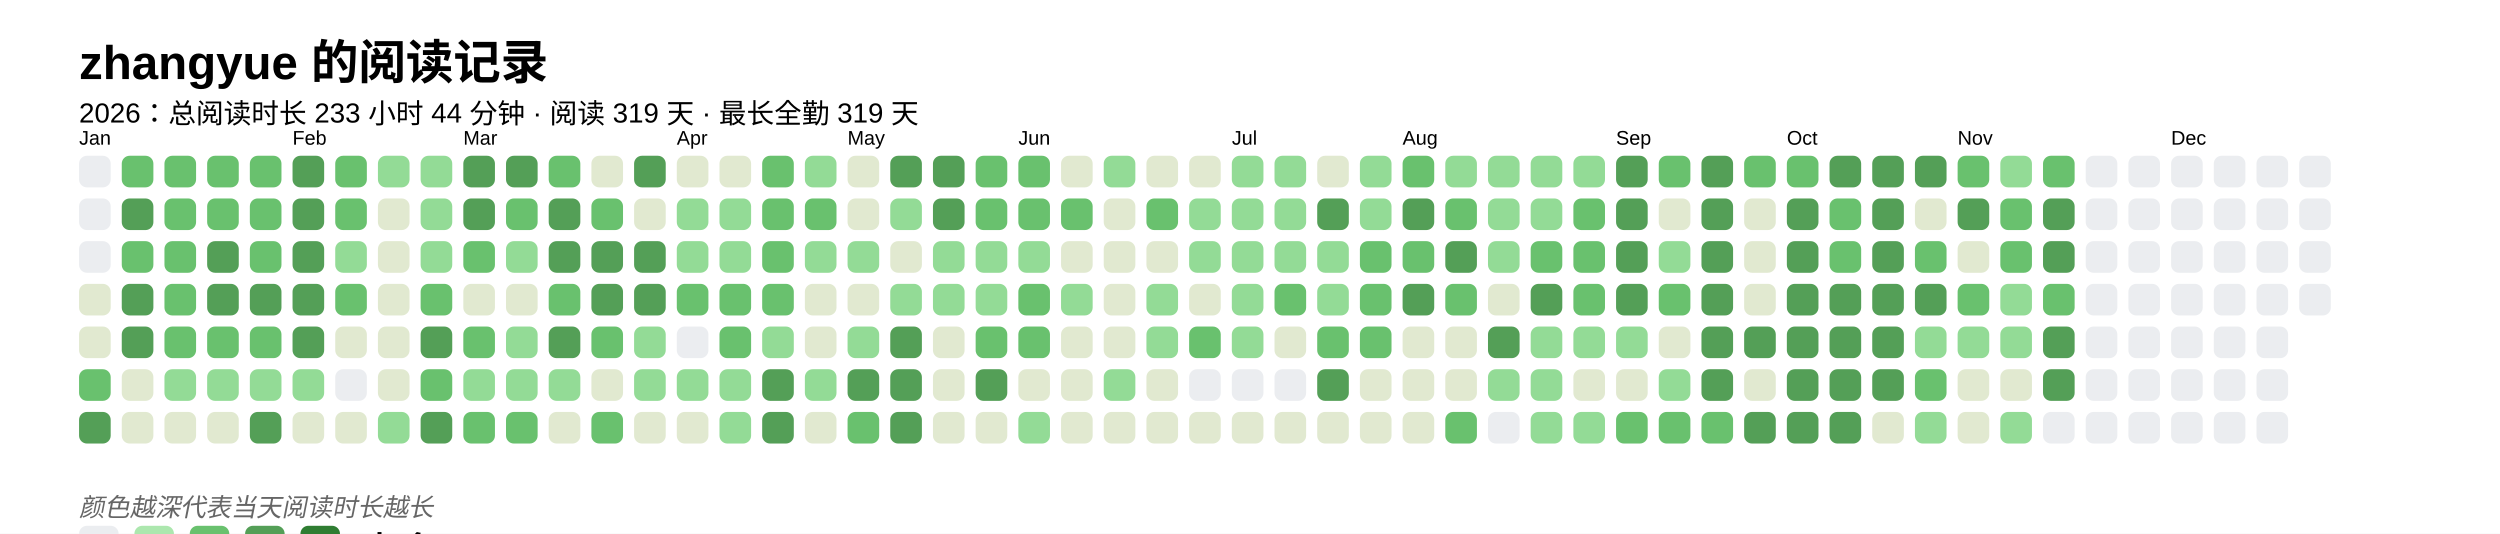
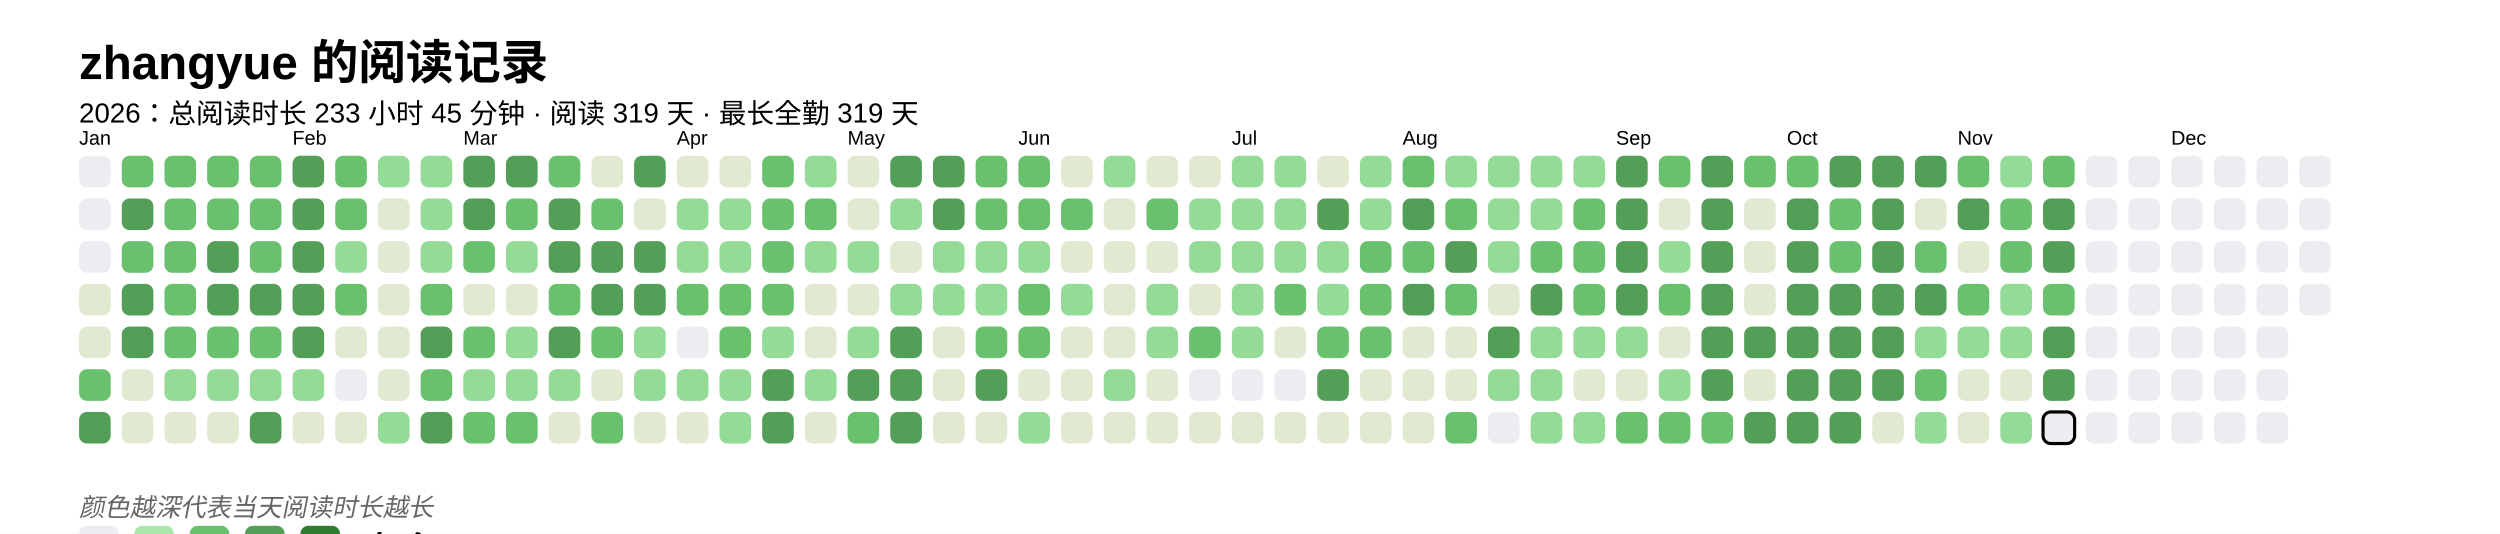
<svg xmlns="http://www.w3.org/2000/svg" baseProfile="full" height="67.5mm" version="1.1" viewBox="0,0,316.2,67.5" width="316.2mm">
  <defs />
  <rect fill="#FFFFFF" height="67.5" width="316.2" x="0" y="0" />
  <text fill="#000000" style="font-size:6px; font-family:Arial; font-weight:bold;" x="10" y="10">zhangyue 的阅读记录</text>
-   <text fill="#000000" style="font-size:3.5px; font-family:Arial;" x="10" y="15.5">2026：总阅读时长 233 小时 44 分钟 · 阅读 319 天 · 最长全勤 319 天</text>
+   <text fill="#000000" style="font-size:3.5px; font-family:Arial;" x="10" y="15.5">2026：总阅读时长 233 小时 45 分钟 · 阅读 319 天 · 最长全勤 319 天</text>
  <text fill="#000000" style="font-size:2.5px; font-family:Arial" x="10" y="18.3">Jan</text>
  <rect fill="#EBEDF0" height="4" rx="1" ry="1" width="4" x="10" y="19.7" />
  <rect fill="#EBEDF0" height="4" rx="1" ry="1" width="4" x="10" y="25.1" />
  <rect fill="#EBEDF0" height="4" rx="1" ry="1" width="4" x="10" y="30.5" />
  <rect fill="#e1e9d0" height="4" rx="1" ry="1" width="4" x="10" y="35.9" />
  <rect fill="#e1e9d0" height="4" rx="1" ry="1" width="4" x="10" y="41.3" />
  <rect fill="#69C16E" height="4" rx="1" ry="1" width="4" x="10" y="46.7" />
  <rect fill="#549F57" height="4" rx="1" ry="1" width="4" x="10" y="52.1" />
  <rect fill="#69C16E" height="4" rx="1" ry="1" width="4" x="15.4" y="19.7" />
  <rect fill="#549F57" height="4" rx="1" ry="1" width="4" x="15.4" y="25.1" />
  <rect fill="#69C16E" height="4" rx="1" ry="1" width="4" x="15.4" y="30.5" />
  <rect fill="#549F57" height="4" rx="1" ry="1" width="4" x="15.4" y="35.9" />
  <rect fill="#549F57" height="4" rx="1" ry="1" width="4" x="15.4" y="41.3" />
  <rect fill="#e1e9d0" height="4" rx="1" ry="1" width="4" x="15.4" y="46.7" />
  <rect fill="#e1e9d0" height="4" rx="1" ry="1" width="4" x="15.4" y="52.1" />
  <rect fill="#69C16E" height="4" rx="1" ry="1" width="4" x="20.8" y="19.7" />
  <rect fill="#69C16E" height="4" rx="1" ry="1" width="4" x="20.8" y="25.1" />
  <rect fill="#69C16E" height="4" rx="1" ry="1" width="4" x="20.8" y="30.5" />
  <rect fill="#69C16E" height="4" rx="1" ry="1" width="4" x="20.8" y="35.9" />
  <rect fill="#69C16E" height="4" rx="1" ry="1" width="4" x="20.8" y="41.3" />
  <rect fill="#93db96" height="4" rx="1" ry="1" width="4" x="20.8" y="46.7" />
  <rect fill="#e1e9d0" height="4" rx="1" ry="1" width="4" x="20.8" y="52.1" />
  <rect fill="#69C16E" height="4" rx="1" ry="1" width="4" x="26.2" y="19.7" />
  <rect fill="#69C16E" height="4" rx="1" ry="1" width="4" x="26.2" y="25.1" />
  <rect fill="#549F57" height="4" rx="1" ry="1" width="4" x="26.2" y="30.5" />
  <rect fill="#549F57" height="4" rx="1" ry="1" width="4" x="26.2" y="35.9" />
  <rect fill="#69C16E" height="4" rx="1" ry="1" width="4" x="26.2" y="41.3" />
  <rect fill="#93db96" height="4" rx="1" ry="1" width="4" x="26.2" y="46.7" />
  <rect fill="#e1e9d0" height="4" rx="1" ry="1" width="4" x="26.2" y="52.1" />
  <rect fill="#69C16E" height="4" rx="1" ry="1" width="4" x="31.6" y="19.7" />
  <rect fill="#69C16E" height="4" rx="1" ry="1" width="4" x="31.6" y="25.1" />
  <rect fill="#69C16E" height="4" rx="1" ry="1" width="4" x="31.6" y="30.5" />
  <rect fill="#549F57" height="4" rx="1" ry="1" width="4" x="31.6" y="35.9" />
  <rect fill="#69C16E" height="4" rx="1" ry="1" width="4" x="31.6" y="41.3" />
  <rect fill="#93db96" height="4" rx="1" ry="1" width="4" x="31.6" y="46.7" />
  <rect fill="#549F57" height="4" rx="1" ry="1" width="4" x="31.6" y="52.1" />
  <text fill="#000000" style="font-size:2.5px; font-family:Arial" x="37.0" y="18.3">Feb</text>
  <rect fill="#549F57" height="4" rx="1" ry="1" width="4" x="37.0" y="19.7" />
  <rect fill="#549F57" height="4" rx="1" ry="1" width="4" x="37.0" y="25.1" />
  <rect fill="#549F57" height="4" rx="1" ry="1" width="4" x="37.0" y="30.5" />
  <rect fill="#549F57" height="4" rx="1" ry="1" width="4" x="37.0" y="35.9" />
  <rect fill="#549F57" height="4" rx="1" ry="1" width="4" x="37.0" y="41.3" />
  <rect fill="#93db96" height="4" rx="1" ry="1" width="4" x="37.0" y="46.7" />
  <rect fill="#e1e9d0" height="4" rx="1" ry="1" width="4" x="37.0" y="52.1" />
  <rect fill="#69C16E" height="4" rx="1" ry="1" width="4" x="42.4" y="19.7" />
  <rect fill="#69C16E" height="4" rx="1" ry="1" width="4" x="42.4" y="25.1" />
  <rect fill="#93db96" height="4" rx="1" ry="1" width="4" x="42.4" y="30.5" />
  <rect fill="#69C16E" height="4" rx="1" ry="1" width="4" x="42.4" y="35.9" />
  <rect fill="#e1e9d0" height="4" rx="1" ry="1" width="4" x="42.4" y="41.3" />
  <rect fill="#EBEDF0" height="4" rx="1" ry="1" width="4" x="42.4" y="46.7" />
  <rect fill="#e1e9d0" height="4" rx="1" ry="1" width="4" x="42.4" y="52.1" />
  <rect fill="#93db96" height="4" rx="1" ry="1" width="4" x="47.8" y="19.7" />
  <rect fill="#e1e9d0" height="4" rx="1" ry="1" width="4" x="47.8" y="25.1" />
  <rect fill="#e1e9d0" height="4" rx="1" ry="1" width="4" x="47.8" y="30.5" />
  <rect fill="#e1e9d0" height="4" rx="1" ry="1" width="4" x="47.8" y="35.9" />
  <rect fill="#e1e9d0" height="4" rx="1" ry="1" width="4" x="47.8" y="41.3" />
  <rect fill="#e1e9d0" height="4" rx="1" ry="1" width="4" x="47.8" y="46.7" />
  <rect fill="#93db96" height="4" rx="1" ry="1" width="4" x="47.8" y="52.1" />
  <rect fill="#93db96" height="4" rx="1" ry="1" width="4" x="53.2" y="19.7" />
  <rect fill="#93db96" height="4" rx="1" ry="1" width="4" x="53.2" y="25.1" />
  <rect fill="#93db96" height="4" rx="1" ry="1" width="4" x="53.2" y="30.5" />
  <rect fill="#69C16E" height="4" rx="1" ry="1" width="4" x="53.2" y="35.9" />
  <rect fill="#549F57" height="4" rx="1" ry="1" width="4" x="53.2" y="41.3" />
  <rect fill="#69C16E" height="4" rx="1" ry="1" width="4" x="53.2" y="46.7" />
  <rect fill="#549F57" height="4" rx="1" ry="1" width="4" x="53.2" y="52.1" />
  <text fill="#000000" style="font-size:2.5px; font-family:Arial" x="58.6" y="18.3">Mar</text>
  <rect fill="#549F57" height="4" rx="1" ry="1" width="4" x="58.6" y="19.7" />
  <rect fill="#549F57" height="4" rx="1" ry="1" width="4" x="58.6" y="25.1" />
  <rect fill="#69C16E" height="4" rx="1" ry="1" width="4" x="58.6" y="30.5" />
  <rect fill="#e1e9d0" height="4" rx="1" ry="1" width="4" x="58.6" y="35.9" />
  <rect fill="#69C16E" height="4" rx="1" ry="1" width="4" x="58.6" y="41.3" />
  <rect fill="#93db96" height="4" rx="1" ry="1" width="4" x="58.6" y="46.7" />
  <rect fill="#69C16E" height="4" rx="1" ry="1" width="4" x="58.6" y="52.1" />
  <rect fill="#549F57" height="4" rx="1" ry="1" width="4" x="64" y="19.7" />
  <rect fill="#69C16E" height="4" rx="1" ry="1" width="4" x="64" y="25.1" />
  <rect fill="#93db96" height="4" rx="1" ry="1" width="4" x="64" y="30.5" />
  <rect fill="#e1e9d0" height="4" rx="1" ry="1" width="4" x="64" y="35.9" />
  <rect fill="#93db96" height="4" rx="1" ry="1" width="4" x="64" y="41.3" />
  <rect fill="#93db96" height="4" rx="1" ry="1" width="4" x="64" y="46.7" />
  <rect fill="#69C16E" height="4" rx="1" ry="1" width="4" x="64" y="52.1" />
  <rect fill="#69C16E" height="4" rx="1" ry="1" width="4" x="69.4" y="19.7" />
  <rect fill="#549F57" height="4" rx="1" ry="1" width="4" x="69.4" y="25.1" />
  <rect fill="#549F57" height="4" rx="1" ry="1" width="4" x="69.4" y="30.5" />
  <rect fill="#69C16E" height="4" rx="1" ry="1" width="4" x="69.4" y="35.9" />
  <rect fill="#549F57" height="4" rx="1" ry="1" width="4" x="69.4" y="41.3" />
  <rect fill="#93db96" height="4" rx="1" ry="1" width="4" x="69.4" y="46.7" />
  <rect fill="#e1e9d0" height="4" rx="1" ry="1" width="4" x="69.4" y="52.1" />
  <rect fill="#e1e9d0" height="4" rx="1" ry="1" width="4" x="74.8" y="19.7" />
  <rect fill="#69C16E" height="4" rx="1" ry="1" width="4" x="74.8" y="25.1" />
  <rect fill="#549F57" height="4" rx="1" ry="1" width="4" x="74.8" y="30.5" />
  <rect fill="#549F57" height="4" rx="1" ry="1" width="4" x="74.8" y="35.9" />
  <rect fill="#69C16E" height="4" rx="1" ry="1" width="4" x="74.8" y="41.3" />
  <rect fill="#e1e9d0" height="4" rx="1" ry="1" width="4" x="74.8" y="46.7" />
  <rect fill="#69C16E" height="4" rx="1" ry="1" width="4" x="74.8" y="52.1" />
  <rect fill="#549F57" height="4" rx="1" ry="1" width="4" x="80.2" y="19.7" />
  <rect fill="#e1e9d0" height="4" rx="1" ry="1" width="4" x="80.2" y="25.1" />
  <rect fill="#549F57" height="4" rx="1" ry="1" width="4" x="80.2" y="30.5" />
  <rect fill="#549F57" height="4" rx="1" ry="1" width="4" x="80.2" y="35.9" />
  <rect fill="#93db96" height="4" rx="1" ry="1" width="4" x="80.2" y="41.3" />
  <rect fill="#93db96" height="4" rx="1" ry="1" width="4" x="80.2" y="46.7" />
  <rect fill="#e1e9d0" height="4" rx="1" ry="1" width="4" x="80.2" y="52.1" />
  <text fill="#000000" style="font-size:2.5px; font-family:Arial" x="85.6" y="18.3">Apr</text>
  <rect fill="#e1e9d0" height="4" rx="1" ry="1" width="4" x="85.6" y="19.7" />
  <rect fill="#93db96" height="4" rx="1" ry="1" width="4" x="85.6" y="25.1" />
  <rect fill="#93db96" height="4" rx="1" ry="1" width="4" x="85.6" y="30.5" />
  <rect fill="#69C16E" height="4" rx="1" ry="1" width="4" x="85.6" y="35.9" />
  <rect fill="#EBEDF0" height="4" rx="1" ry="1" width="4" x="85.6" y="41.3" />
  <rect fill="#93db96" height="4" rx="1" ry="1" width="4" x="85.6" y="46.7" />
  <rect fill="#e1e9d0" height="4" rx="1" ry="1" width="4" x="85.6" y="52.1" />
  <rect fill="#e1e9d0" height="4" rx="1" ry="1" width="4" x="91" y="19.7" />
  <rect fill="#93db96" height="4" rx="1" ry="1" width="4" x="91" y="25.1" />
  <rect fill="#93db96" height="4" rx="1" ry="1" width="4" x="91" y="30.5" />
  <rect fill="#69C16E" height="4" rx="1" ry="1" width="4" x="91" y="35.9" />
  <rect fill="#69C16E" height="4" rx="1" ry="1" width="4" x="91" y="41.3" />
  <rect fill="#93db96" height="4" rx="1" ry="1" width="4" x="91" y="46.7" />
  <rect fill="#93db96" height="4" rx="1" ry="1" width="4" x="91" y="52.1" />
  <rect fill="#69C16E" height="4" rx="1" ry="1" width="4" x="96.4" y="19.7" />
  <rect fill="#69C16E" height="4" rx="1" ry="1" width="4" x="96.4" y="25.1" />
  <rect fill="#69C16E" height="4" rx="1" ry="1" width="4" x="96.4" y="30.5" />
  <rect fill="#69C16E" height="4" rx="1" ry="1" width="4" x="96.4" y="35.9" />
  <rect fill="#93db96" height="4" rx="1" ry="1" width="4" x="96.4" y="41.3" />
  <rect fill="#549F57" height="4" rx="1" ry="1" width="4" x="96.4" y="46.7" />
  <rect fill="#549F57" height="4" rx="1" ry="1" width="4" x="96.4" y="52.1" />
  <rect fill="#93db96" height="4" rx="1" ry="1" width="4" x="101.8" y="19.7" />
  <rect fill="#69C16E" height="4" rx="1" ry="1" width="4" x="101.8" y="25.1" />
  <rect fill="#93db96" height="4" rx="1" ry="1" width="4" x="101.8" y="30.5" />
  <rect fill="#e1e9d0" height="4" rx="1" ry="1" width="4" x="101.8" y="35.9" />
  <rect fill="#e1e9d0" height="4" rx="1" ry="1" width="4" x="101.8" y="41.3" />
  <rect fill="#93db96" height="4" rx="1" ry="1" width="4" x="101.8" y="46.7" />
  <rect fill="#e1e9d0" height="4" rx="1" ry="1" width="4" x="101.8" y="52.1" />
  <text fill="#000000" style="font-size:2.5px; font-family:Arial" x="107.2" y="18.3">May</text>
  <rect fill="#e1e9d0" height="4" rx="1" ry="1" width="4" x="107.2" y="19.7" />
  <rect fill="#e1e9d0" height="4" rx="1" ry="1" width="4" x="107.2" y="25.1" />
  <rect fill="#93db96" height="4" rx="1" ry="1" width="4" x="107.2" y="30.5" />
  <rect fill="#e1e9d0" height="4" rx="1" ry="1" width="4" x="107.2" y="35.9" />
  <rect fill="#93db96" height="4" rx="1" ry="1" width="4" x="107.2" y="41.3" />
  <rect fill="#549F57" height="4" rx="1" ry="1" width="4" x="107.2" y="46.7" />
  <rect fill="#69C16E" height="4" rx="1" ry="1" width="4" x="107.2" y="52.1" />
  <rect fill="#549F57" height="4" rx="1" ry="1" width="4" x="112.6" y="19.7" />
  <rect fill="#93db96" height="4" rx="1" ry="1" width="4" x="112.6" y="25.1" />
  <rect fill="#e1e9d0" height="4" rx="1" ry="1" width="4" x="112.6" y="30.5" />
  <rect fill="#93db96" height="4" rx="1" ry="1" width="4" x="112.6" y="35.9" />
  <rect fill="#549F57" height="4" rx="1" ry="1" width="4" x="112.6" y="41.3" />
  <rect fill="#549F57" height="4" rx="1" ry="1" width="4" x="112.6" y="46.7" />
  <rect fill="#549F57" height="4" rx="1" ry="1" width="4" x="112.6" y="52.1" />
  <rect fill="#549F57" height="4" rx="1" ry="1" width="4" x="118" y="19.7" />
  <rect fill="#549F57" height="4" rx="1" ry="1" width="4" x="118" y="25.1" />
  <rect fill="#93db96" height="4" rx="1" ry="1" width="4" x="118" y="30.5" />
  <rect fill="#93db96" height="4" rx="1" ry="1" width="4" x="118" y="35.9" />
  <rect fill="#e1e9d0" height="4" rx="1" ry="1" width="4" x="118" y="41.3" />
  <rect fill="#e1e9d0" height="4" rx="1" ry="1" width="4" x="118" y="46.7" />
  <rect fill="#e1e9d0" height="4" rx="1" ry="1" width="4" x="118" y="52.1" />
  <rect fill="#69C16E" height="4" rx="1" ry="1" width="4" x="123.4" y="19.7" />
  <rect fill="#69C16E" height="4" rx="1" ry="1" width="4" x="123.4" y="25.1" />
  <rect fill="#93db96" height="4" rx="1" ry="1" width="4" x="123.4" y="30.5" />
  <rect fill="#93db96" height="4" rx="1" ry="1" width="4" x="123.4" y="35.9" />
  <rect fill="#69C16E" height="4" rx="1" ry="1" width="4" x="123.4" y="41.3" />
  <rect fill="#549F57" height="4" rx="1" ry="1" width="4" x="123.4" y="46.7" />
  <rect fill="#e1e9d0" height="4" rx="1" ry="1" width="4" x="123.4" y="52.1" />
  <text fill="#000000" style="font-size:2.5px; font-family:Arial" x="128.8" y="18.3">Jun</text>
  <rect fill="#69C16E" height="4" rx="1" ry="1" width="4" x="128.8" y="19.7" />
  <rect fill="#69C16E" height="4" rx="1" ry="1" width="4" x="128.8" y="25.1" />
  <rect fill="#93db96" height="4" rx="1" ry="1" width="4" x="128.8" y="30.5" />
  <rect fill="#69C16E" height="4" rx="1" ry="1" width="4" x="128.8" y="35.9" />
  <rect fill="#69C16E" height="4" rx="1" ry="1" width="4" x="128.8" y="41.3" />
  <rect fill="#e1e9d0" height="4" rx="1" ry="1" width="4" x="128.8" y="46.7" />
  <rect fill="#93db96" height="4" rx="1" ry="1" width="4" x="128.8" y="52.1" />
  <rect fill="#e1e9d0" height="4" rx="1" ry="1" width="4" x="134.2" y="19.7" />
  <rect fill="#69C16E" height="4" rx="1" ry="1" width="4" x="134.2" y="25.1" />
  <rect fill="#e1e9d0" height="4" rx="1" ry="1" width="4" x="134.2" y="30.5" />
  <rect fill="#93db96" height="4" rx="1" ry="1" width="4" x="134.2" y="35.9" />
  <rect fill="#e1e9d0" height="4" rx="1" ry="1" width="4" x="134.2" y="41.3" />
  <rect fill="#e1e9d0" height="4" rx="1" ry="1" width="4" x="134.2" y="46.7" />
  <rect fill="#e1e9d0" height="4" rx="1" ry="1" width="4" x="134.2" y="52.1" />
  <rect fill="#93db96" height="4" rx="1" ry="1" width="4" x="139.6" y="19.7" />
  <rect fill="#e1e9d0" height="4" rx="1" ry="1" width="4" x="139.6" y="25.1" />
  <rect fill="#e1e9d0" height="4" rx="1" ry="1" width="4" x="139.6" y="30.5" />
  <rect fill="#e1e9d0" height="4" rx="1" ry="1" width="4" x="139.6" y="35.9" />
  <rect fill="#e1e9d0" height="4" rx="1" ry="1" width="4" x="139.6" y="41.3" />
  <rect fill="#93db96" height="4" rx="1" ry="1" width="4" x="139.6" y="46.7" />
  <rect fill="#e1e9d0" height="4" rx="1" ry="1" width="4" x="139.6" y="52.1" />
  <rect fill="#e1e9d0" height="4" rx="1" ry="1" width="4" x="145" y="19.7" />
  <rect fill="#69C16E" height="4" rx="1" ry="1" width="4" x="145" y="25.1" />
  <rect fill="#e1e9d0" height="4" rx="1" ry="1" width="4" x="145" y="30.5" />
  <rect fill="#93db96" height="4" rx="1" ry="1" width="4" x="145" y="35.9" />
  <rect fill="#93db96" height="4" rx="1" ry="1" width="4" x="145" y="41.3" />
  <rect fill="#e1e9d0" height="4" rx="1" ry="1" width="4" x="145" y="46.7" />
  <rect fill="#e1e9d0" height="4" rx="1" ry="1" width="4" x="145" y="52.1" />
  <rect fill="#e1e9d0" height="4" rx="1" ry="1" width="4" x="150.4" y="19.7" />
  <rect fill="#93db96" height="4" rx="1" ry="1" width="4" x="150.4" y="25.1" />
  <rect fill="#93db96" height="4" rx="1" ry="1" width="4" x="150.4" y="30.5" />
  <rect fill="#e1e9d0" height="4" rx="1" ry="1" width="4" x="150.4" y="35.9" />
  <rect fill="#69C16E" height="4" rx="1" ry="1" width="4" x="150.4" y="41.3" />
  <rect fill="#EBEDF0" height="4" rx="1" ry="1" width="4" x="150.4" y="46.7" />
  <rect fill="#e1e9d0" height="4" rx="1" ry="1" width="4" x="150.4" y="52.1" />
  <text fill="#000000" style="font-size:2.5px; font-family:Arial" x="155.8" y="18.3">Jul</text>
  <rect fill="#93db96" height="4" rx="1" ry="1" width="4" x="155.8" y="19.7" />
  <rect fill="#93db96" height="4" rx="1" ry="1" width="4" x="155.8" y="25.1" />
  <rect fill="#93db96" height="4" rx="1" ry="1" width="4" x="155.8" y="30.5" />
  <rect fill="#93db96" height="4" rx="1" ry="1" width="4" x="155.8" y="35.9" />
  <rect fill="#93db96" height="4" rx="1" ry="1" width="4" x="155.8" y="41.3" />
  <rect fill="#EBEDF0" height="4" rx="1" ry="1" width="4" x="155.8" y="46.7" />
  <rect fill="#e1e9d0" height="4" rx="1" ry="1" width="4" x="155.8" y="52.1" />
  <rect fill="#93db96" height="4" rx="1" ry="1" width="4" x="161.2" y="19.7" />
  <rect fill="#93db96" height="4" rx="1" ry="1" width="4" x="161.2" y="25.1" />
  <rect fill="#93db96" height="4" rx="1" ry="1" width="4" x="161.2" y="30.5" />
  <rect fill="#69C16E" height="4" rx="1" ry="1" width="4" x="161.2" y="35.9" />
  <rect fill="#e1e9d0" height="4" rx="1" ry="1" width="4" x="161.2" y="41.3" />
  <rect fill="#EBEDF0" height="4" rx="1" ry="1" width="4" x="161.2" y="46.7" />
  <rect fill="#e1e9d0" height="4" rx="1" ry="1" width="4" x="161.2" y="52.1" />
  <rect fill="#e1e9d0" height="4" rx="1" ry="1" width="4" x="166.6" y="19.7" />
  <rect fill="#549F57" height="4" rx="1" ry="1" width="4" x="166.6" y="25.1" />
  <rect fill="#93db96" height="4" rx="1" ry="1" width="4" x="166.6" y="30.5" />
  <rect fill="#93db96" height="4" rx="1" ry="1" width="4" x="166.6" y="35.9" />
  <rect fill="#69C16E" height="4" rx="1" ry="1" width="4" x="166.6" y="41.3" />
  <rect fill="#549F57" height="4" rx="1" ry="1" width="4" x="166.6" y="46.7" />
  <rect fill="#e1e9d0" height="4" rx="1" ry="1" width="4" x="166.6" y="52.1" />
  <rect fill="#93db96" height="4" rx="1" ry="1" width="4" x="172" y="19.7" />
  <rect fill="#93db96" height="4" rx="1" ry="1" width="4" x="172" y="25.1" />
  <rect fill="#69C16E" height="4" rx="1" ry="1" width="4" x="172" y="30.5" />
  <rect fill="#69C16E" height="4" rx="1" ry="1" width="4" x="172" y="35.9" />
  <rect fill="#69C16E" height="4" rx="1" ry="1" width="4" x="172" y="41.3" />
  <rect fill="#e1e9d0" height="4" rx="1" ry="1" width="4" x="172" y="46.7" />
  <rect fill="#e1e9d0" height="4" rx="1" ry="1" width="4" x="172" y="52.1" />
  <text fill="#000000" style="font-size:2.5px; font-family:Arial" x="177.4" y="18.3">Aug</text>
  <rect fill="#69C16E" height="4" rx="1" ry="1" width="4" x="177.4" y="19.7" />
  <rect fill="#549F57" height="4" rx="1" ry="1" width="4" x="177.4" y="25.1" />
  <rect fill="#69C16E" height="4" rx="1" ry="1" width="4" x="177.4" y="30.5" />
  <rect fill="#549F57" height="4" rx="1" ry="1" width="4" x="177.4" y="35.9" />
  <rect fill="#e1e9d0" height="4" rx="1" ry="1" width="4" x="177.4" y="41.3" />
  <rect fill="#e1e9d0" height="4" rx="1" ry="1" width="4" x="177.4" y="46.7" />
  <rect fill="#e1e9d0" height="4" rx="1" ry="1" width="4" x="177.4" y="52.1" />
  <rect fill="#93db96" height="4" rx="1" ry="1" width="4" x="182.8" y="19.7" />
  <rect fill="#69C16E" height="4" rx="1" ry="1" width="4" x="182.8" y="25.1" />
  <rect fill="#549F57" height="4" rx="1" ry="1" width="4" x="182.8" y="30.5" />
  <rect fill="#69C16E" height="4" rx="1" ry="1" width="4" x="182.8" y="35.9" />
  <rect fill="#e1e9d0" height="4" rx="1" ry="1" width="4" x="182.8" y="41.3" />
  <rect fill="#e1e9d0" height="4" rx="1" ry="1" width="4" x="182.8" y="46.7" />
  <rect fill="#69C16E" height="4" rx="1" ry="1" width="4" x="182.8" y="52.1" />
  <rect fill="#93db96" height="4" rx="1" ry="1" width="4" x="188.2" y="19.7" />
  <rect fill="#93db96" height="4" rx="1" ry="1" width="4" x="188.2" y="25.1" />
  <rect fill="#93db96" height="4" rx="1" ry="1" width="4" x="188.2" y="30.5" />
  <rect fill="#e1e9d0" height="4" rx="1" ry="1" width="4" x="188.2" y="35.9" />
  <rect fill="#549F57" height="4" rx="1" ry="1" width="4" x="188.2" y="41.3" />
  <rect fill="#93db96" height="4" rx="1" ry="1" width="4" x="188.2" y="46.7" />
  <rect fill="#EBEDF0" height="4" rx="1" ry="1" width="4" x="188.2" y="52.1" />
  <rect fill="#93db96" height="4" rx="1" ry="1" width="4" x="193.6" y="19.7" />
  <rect fill="#93db96" height="4" rx="1" ry="1" width="4" x="193.6" y="25.1" />
  <rect fill="#69C16E" height="4" rx="1" ry="1" width="4" x="193.6" y="30.5" />
  <rect fill="#549F57" height="4" rx="1" ry="1" width="4" x="193.6" y="35.9" />
  <rect fill="#93db96" height="4" rx="1" ry="1" width="4" x="193.6" y="41.3" />
  <rect fill="#93db96" height="4" rx="1" ry="1" width="4" x="193.6" y="46.7" />
  <rect fill="#93db96" height="4" rx="1" ry="1" width="4" x="193.6" y="52.1" />
  <rect fill="#93db96" height="4" rx="1" ry="1" width="4" x="199" y="19.7" />
  <rect fill="#69C16E" height="4" rx="1" ry="1" width="4" x="199" y="25.1" />
  <rect fill="#69C16E" height="4" rx="1" ry="1" width="4" x="199" y="30.5" />
  <rect fill="#69C16E" height="4" rx="1" ry="1" width="4" x="199" y="35.9" />
  <rect fill="#93db96" height="4" rx="1" ry="1" width="4" x="199" y="41.3" />
  <rect fill="#e1e9d0" height="4" rx="1" ry="1" width="4" x="199" y="46.7" />
  <rect fill="#93db96" height="4" rx="1" ry="1" width="4" x="199" y="52.1" />
  <text fill="#000000" style="font-size:2.5px; font-family:Arial" x="204.4" y="18.3">Sep</text>
  <rect fill="#549F57" height="4" rx="1" ry="1" width="4" x="204.4" y="19.7" />
  <rect fill="#549F57" height="4" rx="1" ry="1" width="4" x="204.4" y="25.1" />
  <rect fill="#549F57" height="4" rx="1" ry="1" width="4" x="204.4" y="30.5" />
  <rect fill="#549F57" height="4" rx="1" ry="1" width="4" x="204.4" y="35.9" />
  <rect fill="#93db96" height="4" rx="1" ry="1" width="4" x="204.4" y="41.3" />
  <rect fill="#e1e9d0" height="4" rx="1" ry="1" width="4" x="204.4" y="46.7" />
  <rect fill="#69C16E" height="4" rx="1" ry="1" width="4" x="204.4" y="52.1" />
  <rect fill="#69C16E" height="4" rx="1" ry="1" width="4" x="209.8" y="19.7" />
  <rect fill="#e1e9d0" height="4" rx="1" ry="1" width="4" x="209.8" y="25.1" />
  <rect fill="#93db96" height="4" rx="1" ry="1" width="4" x="209.8" y="30.5" />
  <rect fill="#69C16E" height="4" rx="1" ry="1" width="4" x="209.8" y="35.9" />
  <rect fill="#e1e9d0" height="4" rx="1" ry="1" width="4" x="209.8" y="41.3" />
  <rect fill="#93db96" height="4" rx="1" ry="1" width="4" x="209.8" y="46.7" />
  <rect fill="#69C16E" height="4" rx="1" ry="1" width="4" x="209.8" y="52.1" />
  <rect fill="#549F57" height="4" rx="1" ry="1" width="4" x="215.2" y="19.7" />
  <rect fill="#549F57" height="4" rx="1" ry="1" width="4" x="215.2" y="25.1" />
  <rect fill="#549F57" height="4" rx="1" ry="1" width="4" x="215.2" y="30.5" />
  <rect fill="#549F57" height="4" rx="1" ry="1" width="4" x="215.2" y="35.9" />
  <rect fill="#549F57" height="4" rx="1" ry="1" width="4" x="215.2" y="41.3" />
  <rect fill="#549F57" height="4" rx="1" ry="1" width="4" x="215.2" y="46.7" />
  <rect fill="#69C16E" height="4" rx="1" ry="1" width="4" x="215.2" y="52.1" />
  <rect fill="#69C16E" height="4" rx="1" ry="1" width="4" x="220.6" y="19.7" />
  <rect fill="#e1e9d0" height="4" rx="1" ry="1" width="4" x="220.6" y="25.1" />
  <rect fill="#e1e9d0" height="4" rx="1" ry="1" width="4" x="220.6" y="30.5" />
  <rect fill="#e1e9d0" height="4" rx="1" ry="1" width="4" x="220.6" y="35.9" />
  <rect fill="#549F57" height="4" rx="1" ry="1" width="4" x="220.6" y="41.3" />
  <rect fill="#e1e9d0" height="4" rx="1" ry="1" width="4" x="220.6" y="46.7" />
  <rect fill="#549F57" height="4" rx="1" ry="1" width="4" x="220.6" y="52.1" />
  <text fill="#000000" style="font-size:2.5px; font-family:Arial" x="226" y="18.3">Oct</text>
  <rect fill="#69C16E" height="4" rx="1" ry="1" width="4" x="226" y="19.7" />
  <rect fill="#549F57" height="4" rx="1" ry="1" width="4" x="226" y="25.1" />
  <rect fill="#549F57" height="4" rx="1" ry="1" width="4" x="226" y="30.5" />
  <rect fill="#549F57" height="4" rx="1" ry="1" width="4" x="226" y="35.9" />
  <rect fill="#549F57" height="4" rx="1" ry="1" width="4" x="226" y="41.3" />
  <rect fill="#549F57" height="4" rx="1" ry="1" width="4" x="226" y="46.7" />
  <rect fill="#549F57" height="4" rx="1" ry="1" width="4" x="226" y="52.1" />
  <rect fill="#549F57" height="4" rx="1" ry="1" width="4" x="231.4" y="19.7" />
  <rect fill="#69C16E" height="4" rx="1" ry="1" width="4" x="231.4" y="25.1" />
  <rect fill="#69C16E" height="4" rx="1" ry="1" width="4" x="231.4" y="30.5" />
  <rect fill="#549F57" height="4" rx="1" ry="1" width="4" x="231.4" y="35.9" />
  <rect fill="#549F57" height="4" rx="1" ry="1" width="4" x="231.4" y="41.3" />
  <rect fill="#549F57" height="4" rx="1" ry="1" width="4" x="231.4" y="46.7" />
  <rect fill="#549F57" height="4" rx="1" ry="1" width="4" x="231.4" y="52.1" />
  <rect fill="#549F57" height="4" rx="1" ry="1" width="4" x="236.8" y="19.7" />
  <rect fill="#549F57" height="4" rx="1" ry="1" width="4" x="236.8" y="25.1" />
  <rect fill="#549F57" height="4" rx="1" ry="1" width="4" x="236.8" y="30.5" />
  <rect fill="#549F57" height="4" rx="1" ry="1" width="4" x="236.8" y="35.9" />
  <rect fill="#549F57" height="4" rx="1" ry="1" width="4" x="236.8" y="41.3" />
  <rect fill="#549F57" height="4" rx="1" ry="1" width="4" x="236.8" y="46.7" />
  <rect fill="#e1e9d0" height="4" rx="1" ry="1" width="4" x="236.8" y="52.1" />
  <rect fill="#549F57" height="4" rx="1" ry="1" width="4" x="242.2" y="19.7" />
  <rect fill="#e1e9d0" height="4" rx="1" ry="1" width="4" x="242.2" y="25.1" />
  <rect fill="#69C16E" height="4" rx="1" ry="1" width="4" x="242.2" y="30.5" />
  <rect fill="#549F57" height="4" rx="1" ry="1" width="4" x="242.2" y="35.9" />
  <rect fill="#93db96" height="4" rx="1" ry="1" width="4" x="242.2" y="41.3" />
  <rect fill="#69C16E" height="4" rx="1" ry="1" width="4" x="242.2" y="46.7" />
  <rect fill="#93db96" height="4" rx="1" ry="1" width="4" x="242.2" y="52.1" />
  <text fill="#000000" style="font-size:2.5px; font-family:Arial" x="247.6" y="18.3">Nov</text>
  <rect fill="#69C16E" height="4" rx="1" ry="1" width="4" x="247.6" y="19.7" />
  <rect fill="#549F57" height="4" rx="1" ry="1" width="4" x="247.6" y="25.1" />
  <rect fill="#e1e9d0" height="4" rx="1" ry="1" width="4" x="247.6" y="30.5" />
  <rect fill="#69C16E" height="4" rx="1" ry="1" width="4" x="247.6" y="35.9" />
  <rect fill="#93db96" height="4" rx="1" ry="1" width="4" x="247.6" y="41.3" />
  <rect fill="#e1e9d0" height="4" rx="1" ry="1" width="4" x="247.6" y="46.7" />
  <rect fill="#e1e9d0" height="4" rx="1" ry="1" width="4" x="247.6" y="52.1" />
  <rect fill="#93db96" height="4" rx="1" ry="1" width="4" x="253" y="19.7" />
  <rect fill="#69C16E" height="4" rx="1" ry="1" width="4" x="253" y="25.1" />
  <rect fill="#69C16E" height="4" rx="1" ry="1" width="4" x="253" y="30.5" />
  <rect fill="#93db96" height="4" rx="1" ry="1" width="4" x="253" y="35.9" />
  <rect fill="#93db96" height="4" rx="1" ry="1" width="4" x="253" y="41.3" />
  <rect fill="#e1e9d0" height="4" rx="1" ry="1" width="4" x="253" y="46.7" />
  <rect fill="#93db96" height="4" rx="1" ry="1" width="4" x="253" y="52.1" />
  <rect fill="#69C16E" height="4" rx="1" ry="1" width="4" x="258.4" y="19.7" />
  <rect fill="#549F57" height="4" rx="1" ry="1" width="4" x="258.4" y="25.1" />
  <rect fill="#549F57" height="4" rx="1" ry="1" width="4" x="258.4" y="30.5" />
  <rect fill="#69C16E" height="4" rx="1" ry="1" width="4" x="258.4" y="35.9" />
  <rect fill="#549F57" height="4" rx="1" ry="1" width="4" x="258.4" y="41.3" />
  <rect fill="#549F57" height="4" rx="1" ry="1" width="4" x="258.4" y="46.7" />
-   <rect fill="#EBEDF0" height="4" rx="1" ry="1" width="4" x="258.4" y="52.1" />
+   <rect fill="#EBEDF0" height="4" rx="1" ry="1" width="4" x="258.4" y="52.1" stroke="#000000" stroke-width="0.4" />
  <rect fill="#EBEDF0" height="4" rx="1" ry="1" width="4" x="263.8" y="19.7" />
  <rect fill="#EBEDF0" height="4" rx="1" ry="1" width="4" x="263.8" y="25.1" />
  <rect fill="#EBEDF0" height="4" rx="1" ry="1" width="4" x="263.8" y="30.5" />
  <rect fill="#EBEDF0" height="4" rx="1" ry="1" width="4" x="263.8" y="35.9" />
  <rect fill="#EBEDF0" height="4" rx="1" ry="1" width="4" x="263.8" y="41.3" />
  <rect fill="#EBEDF0" height="4" rx="1" ry="1" width="4" x="263.8" y="46.7" />
  <rect fill="#EBEDF0" height="4" rx="1" ry="1" width="4" x="263.8" y="52.1" />
  <rect fill="#EBEDF0" height="4" rx="1" ry="1" width="4" x="269.2" y="19.7" />
  <rect fill="#EBEDF0" height="4" rx="1" ry="1" width="4" x="269.2" y="25.1" />
  <rect fill="#EBEDF0" height="4" rx="1" ry="1" width="4" x="269.2" y="30.5" />
  <rect fill="#EBEDF0" height="4" rx="1" ry="1" width="4" x="269.2" y="35.9" />
  <rect fill="#EBEDF0" height="4" rx="1" ry="1" width="4" x="269.2" y="41.3" />
  <rect fill="#EBEDF0" height="4" rx="1" ry="1" width="4" x="269.2" y="46.7" />
  <rect fill="#EBEDF0" height="4" rx="1" ry="1" width="4" x="269.2" y="52.1" />
  <text fill="#000000" style="font-size:2.5px; font-family:Arial" x="274.6" y="18.3">Dec</text>
  <rect fill="#EBEDF0" height="4" rx="1" ry="1" width="4" x="274.6" y="19.7" />
  <rect fill="#EBEDF0" height="4" rx="1" ry="1" width="4" x="274.6" y="25.1" />
  <rect fill="#EBEDF0" height="4" rx="1" ry="1" width="4" x="274.6" y="30.5" />
  <rect fill="#EBEDF0" height="4" rx="1" ry="1" width="4" x="274.6" y="35.9" />
  <rect fill="#EBEDF0" height="4" rx="1" ry="1" width="4" x="274.6" y="41.3" />
  <rect fill="#EBEDF0" height="4" rx="1" ry="1" width="4" x="274.6" y="46.7" />
  <rect fill="#EBEDF0" height="4" rx="1" ry="1" width="4" x="274.6" y="52.1" />
  <rect fill="#EBEDF0" height="4" rx="1" ry="1" width="4" x="280" y="19.7" />
  <rect fill="#EBEDF0" height="4" rx="1" ry="1" width="4" x="280" y="25.1" />
  <rect fill="#EBEDF0" height="4" rx="1" ry="1" width="4" x="280" y="30.5" />
  <rect fill="#EBEDF0" height="4" rx="1" ry="1" width="4" x="280" y="35.9" />
  <rect fill="#EBEDF0" height="4" rx="1" ry="1" width="4" x="280" y="41.3" />
  <rect fill="#EBEDF0" height="4" rx="1" ry="1" width="4" x="280" y="46.7" />
  <rect fill="#EBEDF0" height="4" rx="1" ry="1" width="4" x="280" y="52.1" />
  <rect fill="#EBEDF0" height="4" rx="1" ry="1" width="4" x="285.4" y="19.7" />
  <rect fill="#EBEDF0" height="4" rx="1" ry="1" width="4" x="285.4" y="25.1" />
  <rect fill="#EBEDF0" height="4" rx="1" ry="1" width="4" x="285.4" y="30.5" />
  <rect fill="#EBEDF0" height="4" rx="1" ry="1" width="4" x="285.4" y="35.9" />
  <rect fill="#EBEDF0" height="4" rx="1" ry="1" width="4" x="285.4" y="41.3" />
  <rect fill="#EBEDF0" height="4" rx="1" ry="1" width="4" x="285.4" y="46.7" />
  <rect fill="#EBEDF0" height="4" rx="1" ry="1" width="4" x="285.4" y="52.1" />
  <rect fill="#EBEDF0" height="4" rx="1" ry="1" width="4" x="290.8" y="19.7" />
  <rect fill="#EBEDF0" height="4" rx="1" ry="1" width="4" x="290.8" y="25.1" />
  <rect fill="#EBEDF0" height="4" rx="1" ry="1" width="4" x="290.8" y="30.5" />
  <rect fill="#EBEDF0" height="4" rx="1" ry="1" width="4" x="290.8" y="35.9" />
  <text fill="#666666" style="font-size:3.2px; font-family:Arial; font-style:italic;" x="10" y="65.3">颜色越深代表当天阅读时长越长</text>
  <rect fill="#EBEDF0" x="10.0" y="66.5" width="5.0" height="5.0" rx="1" ry="1" />
  <text fill="#000000" style="font-size:3.5px; font-family:Arial;" x="10.0" y="75.3">0</text>
  <rect fill="#ACE7AE" x="17.0" y="66.5" width="5.0" height="5.0" rx="1" ry="1" />
  <text fill="#000000" style="font-size:3.5px; font-family:Arial;" x="17.0" y="75.3">&lt;30 分</text>
  <rect fill="#69C16E" x="24.0" y="66.5" width="5.0" height="5.0" rx="1" ry="1" />
  <text fill="#000000" style="font-size:3.5px; font-family:Arial;" x="24.0" y="75.3">30-60 分</text>
  <rect fill="#549F57" x="31.0" y="66.5" width="5.0" height="5.0" rx="1" ry="1" />
  <text fill="#000000" style="font-size:3.5px; font-family:Arial;" x="31.0" y="75.3">1-2 小时</text>
  <rect fill="#2F7D32" x="38.0" y="66.5" width="5.0" height="5.0" rx="1" ry="1" />
  <text fill="#000000" style="font-size:3.5px; font-family:Arial;" x="38.0" y="75.3">2 小时+</text>
  <text fill="#000000" style="font-size:4px; font-family:Arial; font-weight:bold;" x="46.0" y="70.7">少</text>
  <text fill="#000000" style="font-size:4px; font-family:Arial; font-weight:bold;" x="51.0" y="70.7">多</text>
</svg>
